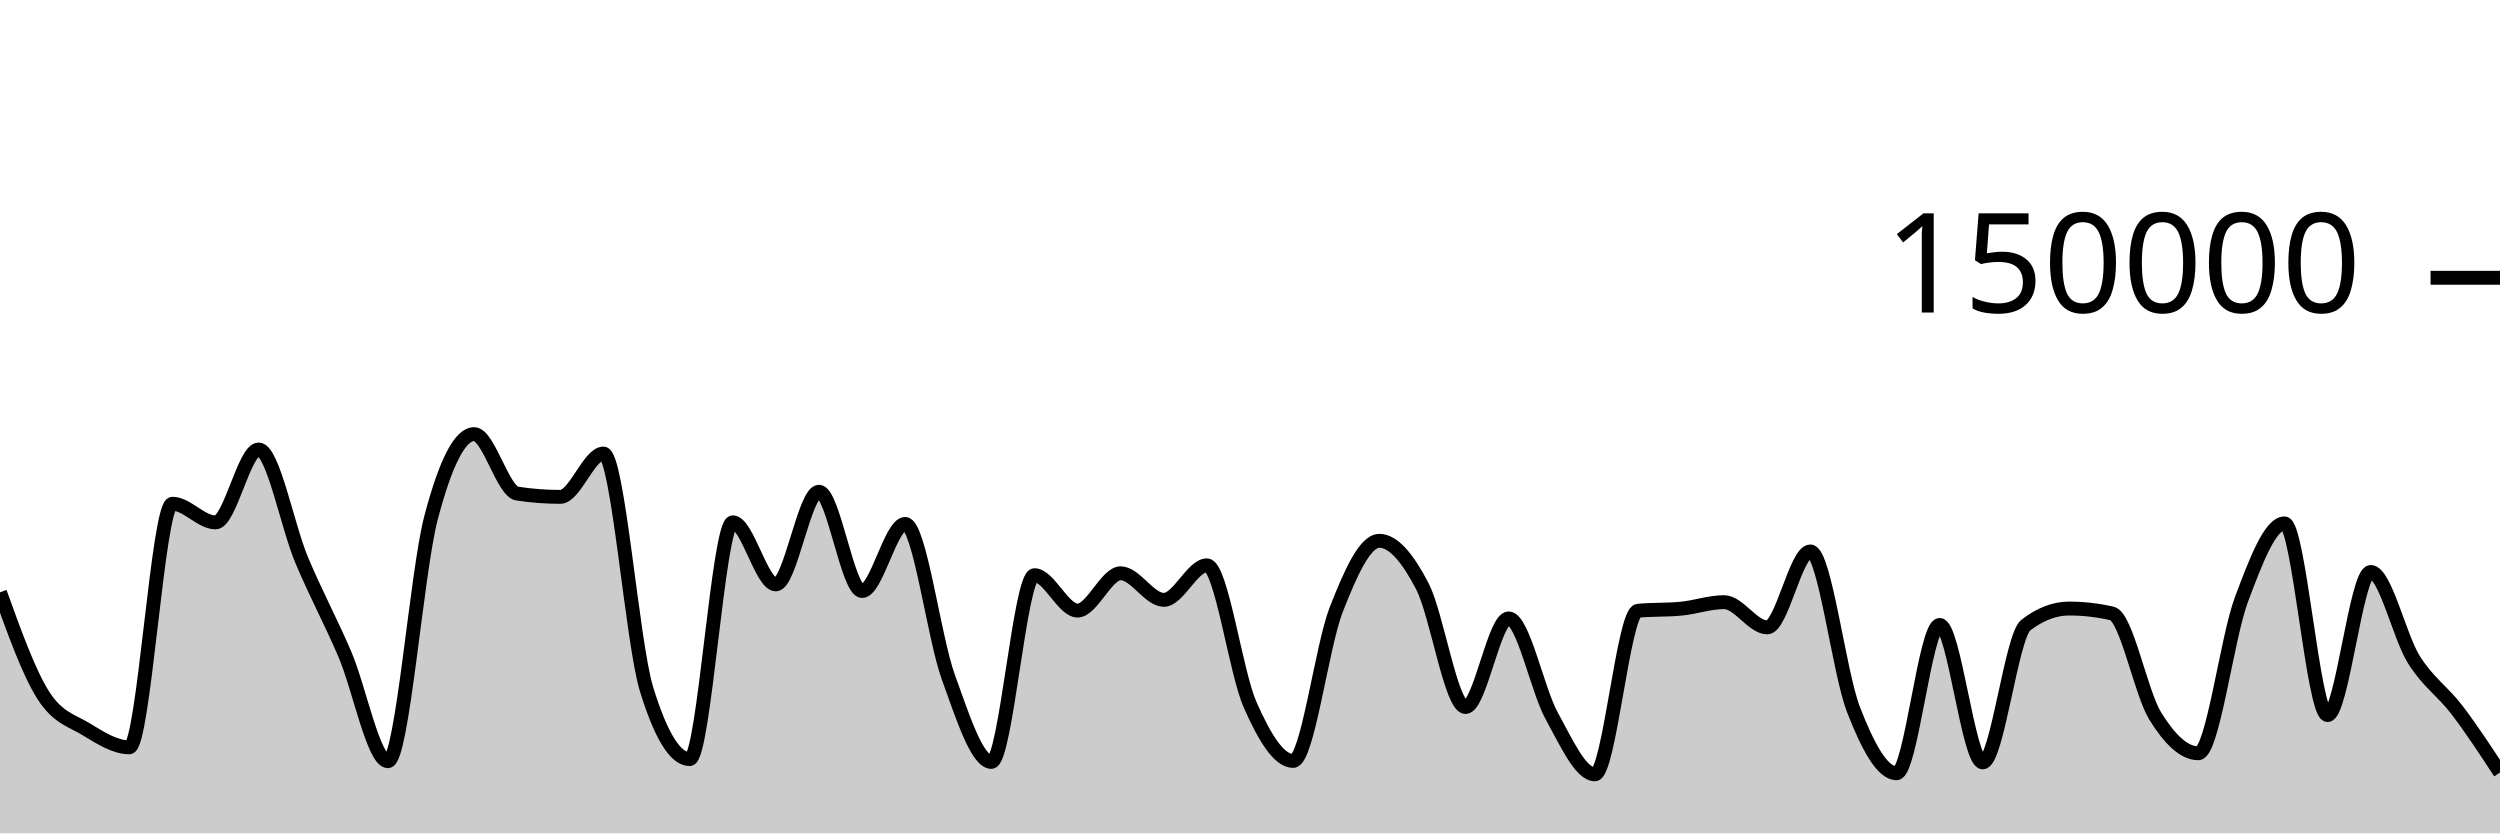
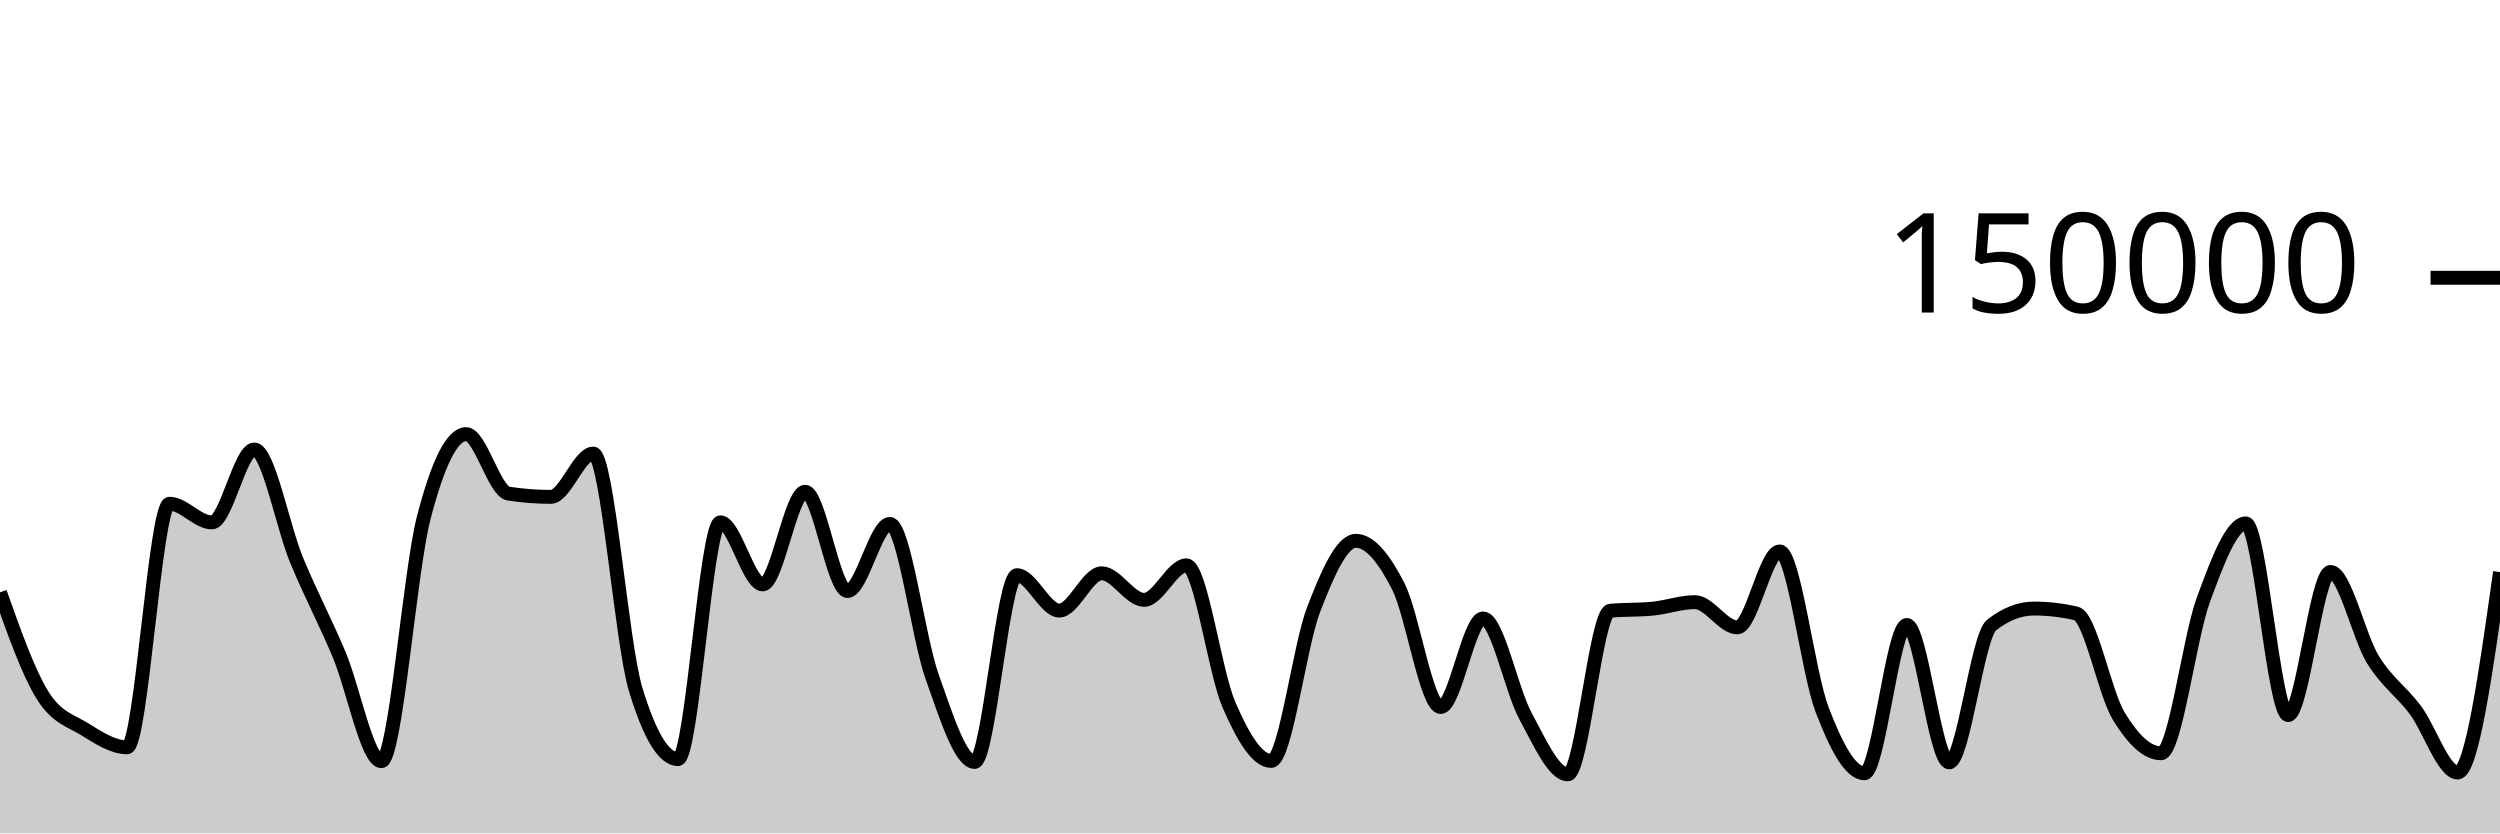
<svg xmlns="http://www.w3.org/2000/svg" viewBox="0 0 180 60">
  <g transform="translate(0,20)">
-     <path class="area" fill="rgba(0, 0, 0, 0.2)" d="M0,22.647C1.034,25.521,2.069,28.395,3.103,30.038C4.138,31.681,5.172,31.879,6.207,32.507C7.241,33.135,8.276,33.806,9.31,33.806C10.345,33.806,11.379,16.269,12.414,16.269C13.448,16.269,14.483,17.613,15.517,17.613C16.552,17.613,17.586,12.363,18.621,12.363C19.655,12.363,20.69,17.876,21.724,20.333C22.759,22.789,23.793,24.69,24.828,27.102C25.862,29.514,26.897,34.806,27.931,34.806C28.966,34.806,30,21.204,31.034,17.279C32.069,13.354,33.103,11.257,34.138,11.257C35.172,11.257,36.207,15.382,37.241,15.539C38.276,15.696,39.31,15.775,40.345,15.775C41.379,15.775,42.414,12.655,43.448,12.655C44.483,12.655,45.517,26.273,46.552,29.626C47.586,32.979,48.621,34.656,49.655,34.656C50.69,34.656,51.724,17.606,52.759,17.606C53.793,17.606,54.828,22.076,55.862,22.076C56.897,22.076,57.931,15.405,58.966,15.405C60,15.405,61.034,22.553,62.069,22.553C63.103,22.553,64.138,17.723,65.172,17.723C66.207,17.723,67.241,25.887,68.276,28.742C69.31,31.598,70.345,34.858,71.379,34.858C72.414,34.858,73.448,21.415,74.483,21.415C75.517,21.415,76.552,23.961,77.586,23.961C78.621,23.961,79.655,21.276,80.69,21.276C81.724,21.276,82.759,23.19,83.793,23.19C84.828,23.19,85.862,20.704,86.897,20.704C87.931,20.704,88.966,28.377,90,30.724C91.034,33.071,92.069,34.787,93.103,34.787C94.138,34.787,95.172,26.536,96.207,23.895C97.241,21.253,98.276,18.939,99.31,18.939C100.345,18.939,101.379,20.224,102.414,22.218C103.448,24.212,104.483,30.905,105.517,30.905C106.552,30.905,107.586,24.526,108.621,24.526C109.655,24.526,110.69,29.675,111.724,31.546C112.759,33.417,113.793,35.752,114.828,35.752C115.862,35.752,116.897,24.074,117.931,23.975C118.966,23.875,120,23.925,121.034,23.825C122.069,23.726,123.103,23.355,124.138,23.355C125.172,23.355,126.207,25.172,127.241,25.172C128.276,25.172,129.31,19.704,130.345,19.704C131.379,19.704,132.414,28.42,133.448,31.082C134.483,33.744,135.517,35.676,136.552,35.676C137.586,35.676,138.621,24.997,139.655,24.997C140.69,24.997,141.724,34.891,142.759,34.891C143.793,34.891,144.828,25.798,145.862,25.005C146.897,24.212,147.931,23.815,148.966,23.815C150,23.815,151.034,23.933,152.069,24.17C153.103,24.407,154.138,29.87,155.172,31.547C156.207,33.225,157.241,34.235,158.276,34.235C159.31,34.235,160.345,25.934,161.379,23.176C162.414,20.418,163.448,17.684,164.483,17.684C165.517,17.684,166.552,31.485,167.586,31.485C168.621,31.485,169.655,21.182,170.69,21.182C171.724,21.182,172.759,25.829,173.793,27.483C174.828,29.138,175.862,29.753,176.897,31.11C177.931,32.466,178.966,34.044,180,35.622L180,40C178.966,40,177.931,40,176.897,40C175.862,40,174.828,40,173.793,40C172.759,40,171.724,40,170.69,40C169.655,40,168.621,40,167.586,40C166.552,40,165.517,40,164.483,40C163.448,40,162.414,40,161.379,40C160.345,40,159.31,40,158.276,40C157.241,40,156.207,40,155.172,40C154.138,40,153.103,40,152.069,40C151.034,40,150,40,148.966,40C147.931,40,146.897,40,145.862,40C144.828,40,143.793,40,142.759,40C141.724,40,140.69,40,139.655,40C138.621,40,137.586,40,136.552,40C135.517,40,134.483,40,133.448,40C132.414,40,131.379,40,130.345,40C129.31,40,128.276,40,127.241,40C126.207,40,125.172,40,124.138,40C123.103,40,122.069,40,121.034,40C120,40,118.966,40,117.931,40C116.897,40,115.862,40,114.828,40C113.793,40,112.759,40,111.724,40C110.69,40,109.655,40,108.621,40C107.586,40,106.552,40,105.517,40C104.483,40,103.448,40,102.414,40C101.379,40,100.345,40,99.31,40C98.276,40,97.241,40,96.207,40C95.172,40,94.138,40,93.103,40C92.069,40,91.034,40,90,40C88.966,40,87.931,40,86.897,40C85.862,40,84.828,40,83.793,40C82.759,40,81.724,40,80.69,40C79.655,40,78.621,40,77.586,40C76.552,40,75.517,40,74.483,40C73.448,40,72.414,40,71.379,40C70.345,40,69.31,40,68.276,40C67.241,40,66.207,40,65.172,40C64.138,40,63.103,40,62.069,40C61.034,40,60,40,58.966,40C57.931,40,56.897,40,55.862,40C54.828,40,53.793,40,52.759,40C51.724,40,50.69,40,49.655,40C48.621,40,47.586,40,46.552,40C45.517,40,44.483,40,43.448,40C42.414,40,41.379,40,40.345,40C39.31,40,38.276,40,37.241,40C36.207,40,35.172,40,34.138,40C33.103,40,32.069,40,31.034,40C30,40,28.966,40,27.931,40C26.897,40,25.862,40,24.828,40C23.793,40,22.759,40,21.724,40C20.69,40,19.655,40,18.621,40C17.586,40,16.552,40,15.517,40C14.483,40,13.448,40,12.414,40C11.379,40,10.345,40,9.31,40C8.276,40,7.241,40,6.207,40C5.172,40,4.138,40,3.103,40C2.069,40,1.034,40,0,40Z" />
-     <path class="line" stroke="black" fill="none" d="M0,22.647C1.034,25.521,2.069,28.395,3.103,30.038C4.138,31.681,5.172,31.879,6.207,32.507C7.241,33.135,8.276,33.806,9.31,33.806C10.345,33.806,11.379,16.269,12.414,16.269C13.448,16.269,14.483,17.613,15.517,17.613C16.552,17.613,17.586,12.363,18.621,12.363C19.655,12.363,20.69,17.876,21.724,20.333C22.759,22.789,23.793,24.69,24.828,27.102C25.862,29.514,26.897,34.806,27.931,34.806C28.966,34.806,30,21.204,31.034,17.279C32.069,13.354,33.103,11.257,34.138,11.257C35.172,11.257,36.207,15.382,37.241,15.539C38.276,15.696,39.31,15.775,40.345,15.775C41.379,15.775,42.414,12.655,43.448,12.655C44.483,12.655,45.517,26.273,46.552,29.626C47.586,32.979,48.621,34.656,49.655,34.656C50.69,34.656,51.724,17.606,52.759,17.606C53.793,17.606,54.828,22.076,55.862,22.076C56.897,22.076,57.931,15.405,58.966,15.405C60,15.405,61.034,22.553,62.069,22.553C63.103,22.553,64.138,17.723,65.172,17.723C66.207,17.723,67.241,25.887,68.276,28.742C69.31,31.598,70.345,34.858,71.379,34.858C72.414,34.858,73.448,21.415,74.483,21.415C75.517,21.415,76.552,23.961,77.586,23.961C78.621,23.961,79.655,21.276,80.69,21.276C81.724,21.276,82.759,23.19,83.793,23.19C84.828,23.19,85.862,20.704,86.897,20.704C87.931,20.704,88.966,28.377,90,30.724C91.034,33.071,92.069,34.787,93.103,34.787C94.138,34.787,95.172,26.536,96.207,23.895C97.241,21.253,98.276,18.939,99.31,18.939C100.345,18.939,101.379,20.224,102.414,22.218C103.448,24.212,104.483,30.905,105.517,30.905C106.552,30.905,107.586,24.526,108.621,24.526C109.655,24.526,110.69,29.675,111.724,31.546C112.759,33.417,113.793,35.752,114.828,35.752C115.862,35.752,116.897,24.074,117.931,23.975C118.966,23.875,120,23.925,121.034,23.825C122.069,23.726,123.103,23.355,124.138,23.355C125.172,23.355,126.207,25.172,127.241,25.172C128.276,25.172,129.31,19.704,130.345,19.704C131.379,19.704,132.414,28.42,133.448,31.082C134.483,33.744,135.517,35.676,136.552,35.676C137.586,35.676,138.621,24.997,139.655,24.997C140.69,24.997,141.724,34.891,142.759,34.891C143.793,34.891,144.828,25.798,145.862,25.005C146.897,24.212,147.931,23.815,148.966,23.815C150,23.815,151.034,23.933,152.069,24.17C153.103,24.407,154.138,29.87,155.172,31.547C156.207,33.225,157.241,34.235,158.276,34.235C159.31,34.235,160.345,25.934,161.379,23.176C162.414,20.418,163.448,17.684,164.483,17.684C165.517,17.684,166.552,31.485,167.586,31.485C168.621,31.485,169.655,21.182,170.69,21.182C171.724,21.182,172.759,25.829,173.793,27.483C174.828,29.138,175.862,29.753,176.897,31.11C177.931,32.466,178.966,34.044,180,35.622" />
+     <path class="area" fill="rgba(0, 0, 0, 0.2)" d="M0,22.647C1.017,25.521,2.034,28.395,3.051,30.038C4.068,31.681,5.085,31.879,6.102,32.507C7.119,33.135,8.136,33.806,9.153,33.806C10.169,33.806,11.186,16.269,12.203,16.269C13.22,16.269,14.237,17.613,15.254,17.613C16.271,17.613,17.288,12.363,18.305,12.363C19.322,12.363,20.339,17.876,21.356,20.333C22.373,22.789,23.39,24.69,24.407,27.102C25.424,29.514,26.441,34.806,27.458,34.806C28.475,34.806,29.492,21.204,30.508,17.279C31.525,13.354,32.542,11.257,33.559,11.257C34.576,11.257,35.593,15.382,36.61,15.539C37.627,15.696,38.644,15.775,39.661,15.775C40.678,15.775,41.695,12.655,42.712,12.655C43.729,12.655,44.746,26.273,45.763,29.626C46.78,32.979,47.797,34.656,48.814,34.656C49.831,34.656,50.847,17.606,51.864,17.606C52.881,17.606,53.898,22.076,54.915,22.076C55.932,22.076,56.949,15.405,57.966,15.405C58.983,15.405,60,22.553,61.017,22.553C62.034,22.553,63.051,17.723,64.068,17.723C65.085,17.723,66.102,25.887,67.119,28.742C68.136,31.598,69.153,34.858,70.169,34.858C71.186,34.858,72.203,21.415,73.22,21.415C74.237,21.415,75.254,23.961,76.271,23.961C77.288,23.961,78.305,21.276,79.322,21.276C80.339,21.276,81.356,23.19,82.373,23.19C83.39,23.19,84.407,20.704,85.424,20.704C86.441,20.704,87.458,28.377,88.475,30.724C89.492,33.071,90.508,34.787,91.525,34.787C92.542,34.787,93.559,26.536,94.576,23.895C95.593,21.253,96.61,18.939,97.627,18.939C98.644,18.939,99.661,20.224,100.678,22.218C101.695,24.212,102.712,30.905,103.729,30.905C104.746,30.905,105.763,24.526,106.78,24.526C107.797,24.526,108.814,29.675,109.831,31.546C110.847,33.417,111.864,35.752,112.881,35.752C113.898,35.752,114.915,24.074,115.932,23.975C116.949,23.875,117.966,23.925,118.983,23.825C120,23.726,121.017,23.355,122.034,23.355C123.051,23.355,124.068,25.172,125.085,25.172C126.102,25.172,127.119,19.704,128.136,19.704C129.153,19.704,130.169,28.42,131.186,31.082C132.203,33.744,133.22,35.676,134.237,35.676C135.254,35.676,136.271,24.997,137.288,24.997C138.305,24.997,139.322,34.891,140.339,34.891C141.356,34.891,142.373,25.798,143.39,25.005C144.407,24.212,145.424,23.815,146.441,23.815C147.458,23.815,148.475,23.933,149.492,24.17C150.508,24.407,151.525,29.87,152.542,31.547C153.559,33.225,154.576,34.235,155.593,34.235C156.61,34.235,157.627,25.934,158.644,23.176C159.661,20.418,160.678,17.684,161.695,17.684C162.712,17.684,163.729,31.485,164.746,31.485C165.763,31.485,166.78,21.182,167.797,21.182C168.814,21.182,169.831,25.829,170.847,27.483C171.864,29.138,172.881,29.753,173.898,31.11C174.915,32.466,175.932,35.622,176.949,35.622C177.966,35.622,178.983,28.407,180,21.191L180,40C178.983,40,177.966,40,176.949,40C175.932,40,174.915,40,173.898,40C172.881,40,171.864,40,170.847,40C169.831,40,168.814,40,167.797,40C166.78,40,165.763,40,164.746,40C163.729,40,162.712,40,161.695,40C160.678,40,159.661,40,158.644,40C157.627,40,156.61,40,155.593,40C154.576,40,153.559,40,152.542,40C151.525,40,150.508,40,149.492,40C148.475,40,147.458,40,146.441,40C145.424,40,144.407,40,143.39,40C142.373,40,141.356,40,140.339,40C139.322,40,138.305,40,137.288,40C136.271,40,135.254,40,134.237,40C133.22,40,132.203,40,131.186,40C130.169,40,129.153,40,128.136,40C127.119,40,126.102,40,125.085,40C124.068,40,123.051,40,122.034,40C121.017,40,120,40,118.983,40C117.966,40,116.949,40,115.932,40C114.915,40,113.898,40,112.881,40C111.864,40,110.847,40,109.831,40C108.814,40,107.797,40,106.78,40C105.763,40,104.746,40,103.729,40C102.712,40,101.695,40,100.678,40C99.661,40,98.644,40,97.627,40C96.61,40,95.593,40,94.576,40C93.559,40,92.542,40,91.525,40C90.508,40,89.492,40,88.475,40C87.458,40,86.441,40,85.424,40C84.407,40,83.39,40,82.373,40C81.356,40,80.339,40,79.322,40C78.305,40,77.288,40,76.271,40C75.254,40,74.237,40,73.22,40C72.203,40,71.186,40,70.169,40C69.153,40,68.136,40,67.119,40C66.102,40,65.085,40,64.068,40C63.051,40,62.034,40,61.017,40C60,40,58.983,40,57.966,40C56.949,40,55.932,40,54.915,40C53.898,40,52.881,40,51.864,40C50.847,40,49.831,40,48.814,40C47.797,40,46.78,40,45.763,40C44.746,40,43.729,40,42.712,40C41.695,40,40.678,40,39.661,40C38.644,40,37.627,40,36.61,40C35.593,40,34.576,40,33.559,40C32.542,40,31.525,40,30.508,40C29.492,40,28.475,40,27.458,40C26.441,40,25.424,40,24.407,40C23.39,40,22.373,40,21.356,40C20.339,40,19.322,40,18.305,40C17.288,40,16.271,40,15.254,40C14.237,40,13.22,40,12.203,40C11.186,40,10.169,40,9.153,40C8.136,40,7.119,40,6.102,40C5.085,40,4.068,40,3.051,40C2.034,40,1.017,40,0,40Z" />
+     <path class="line" stroke="black" fill="none" d="M0,22.647C1.017,25.521,2.034,28.395,3.051,30.038C4.068,31.681,5.085,31.879,6.102,32.507C7.119,33.135,8.136,33.806,9.153,33.806C10.169,33.806,11.186,16.269,12.203,16.269C13.22,16.269,14.237,17.613,15.254,17.613C16.271,17.613,17.288,12.363,18.305,12.363C19.322,12.363,20.339,17.876,21.356,20.333C22.373,22.789,23.39,24.69,24.407,27.102C25.424,29.514,26.441,34.806,27.458,34.806C28.475,34.806,29.492,21.204,30.508,17.279C31.525,13.354,32.542,11.257,33.559,11.257C34.576,11.257,35.593,15.382,36.61,15.539C37.627,15.696,38.644,15.775,39.661,15.775C40.678,15.775,41.695,12.655,42.712,12.655C43.729,12.655,44.746,26.273,45.763,29.626C46.78,32.979,47.797,34.656,48.814,34.656C49.831,34.656,50.847,17.606,51.864,17.606C52.881,17.606,53.898,22.076,54.915,22.076C55.932,22.076,56.949,15.405,57.966,15.405C58.983,15.405,60,22.553,61.017,22.553C62.034,22.553,63.051,17.723,64.068,17.723C65.085,17.723,66.102,25.887,67.119,28.742C68.136,31.598,69.153,34.858,70.169,34.858C71.186,34.858,72.203,21.415,73.22,21.415C74.237,21.415,75.254,23.961,76.271,23.961C77.288,23.961,78.305,21.276,79.322,21.276C80.339,21.276,81.356,23.19,82.373,23.19C83.39,23.19,84.407,20.704,85.424,20.704C86.441,20.704,87.458,28.377,88.475,30.724C89.492,33.071,90.508,34.787,91.525,34.787C92.542,34.787,93.559,26.536,94.576,23.895C95.593,21.253,96.61,18.939,97.627,18.939C98.644,18.939,99.661,20.224,100.678,22.218C101.695,24.212,102.712,30.905,103.729,30.905C104.746,30.905,105.763,24.526,106.78,24.526C107.797,24.526,108.814,29.675,109.831,31.546C110.847,33.417,111.864,35.752,112.881,35.752C113.898,35.752,114.915,24.074,115.932,23.975C116.949,23.875,117.966,23.925,118.983,23.825C120,23.726,121.017,23.355,122.034,23.355C123.051,23.355,124.068,25.172,125.085,25.172C126.102,25.172,127.119,19.704,128.136,19.704C129.153,19.704,130.169,28.42,131.186,31.082C132.203,33.744,133.22,35.676,134.237,35.676C135.254,35.676,136.271,24.997,137.288,24.997C138.305,24.997,139.322,34.891,140.339,34.891C141.356,34.891,142.373,25.798,143.39,25.005C144.407,24.212,145.424,23.815,146.441,23.815C147.458,23.815,148.475,23.933,149.492,24.17C150.508,24.407,151.525,29.87,152.542,31.547C153.559,33.225,154.576,34.235,155.593,34.235C156.61,34.235,157.627,25.934,158.644,23.176C159.661,20.418,160.678,17.684,161.695,17.684C162.712,17.684,163.729,31.485,164.746,31.485C165.763,31.485,166.78,21.182,167.797,21.182C168.814,21.182,169.831,25.829,170.847,27.483C171.864,29.138,172.881,29.753,173.898,31.11C174.915,32.466,175.932,35.622,176.949,35.622C177.966,35.622,178.983,28.407,180,21.191" />
    <path class="axis-ceiling" stroke-width="1" stroke="black" fill="none" d="M175,0L180,0" />
    <text class="axis-ceiling-label" font-family="sans-serif" text-anchor="end" font-size="10px" x="170" y="2.5">150000</text>
  </g>
</svg>
